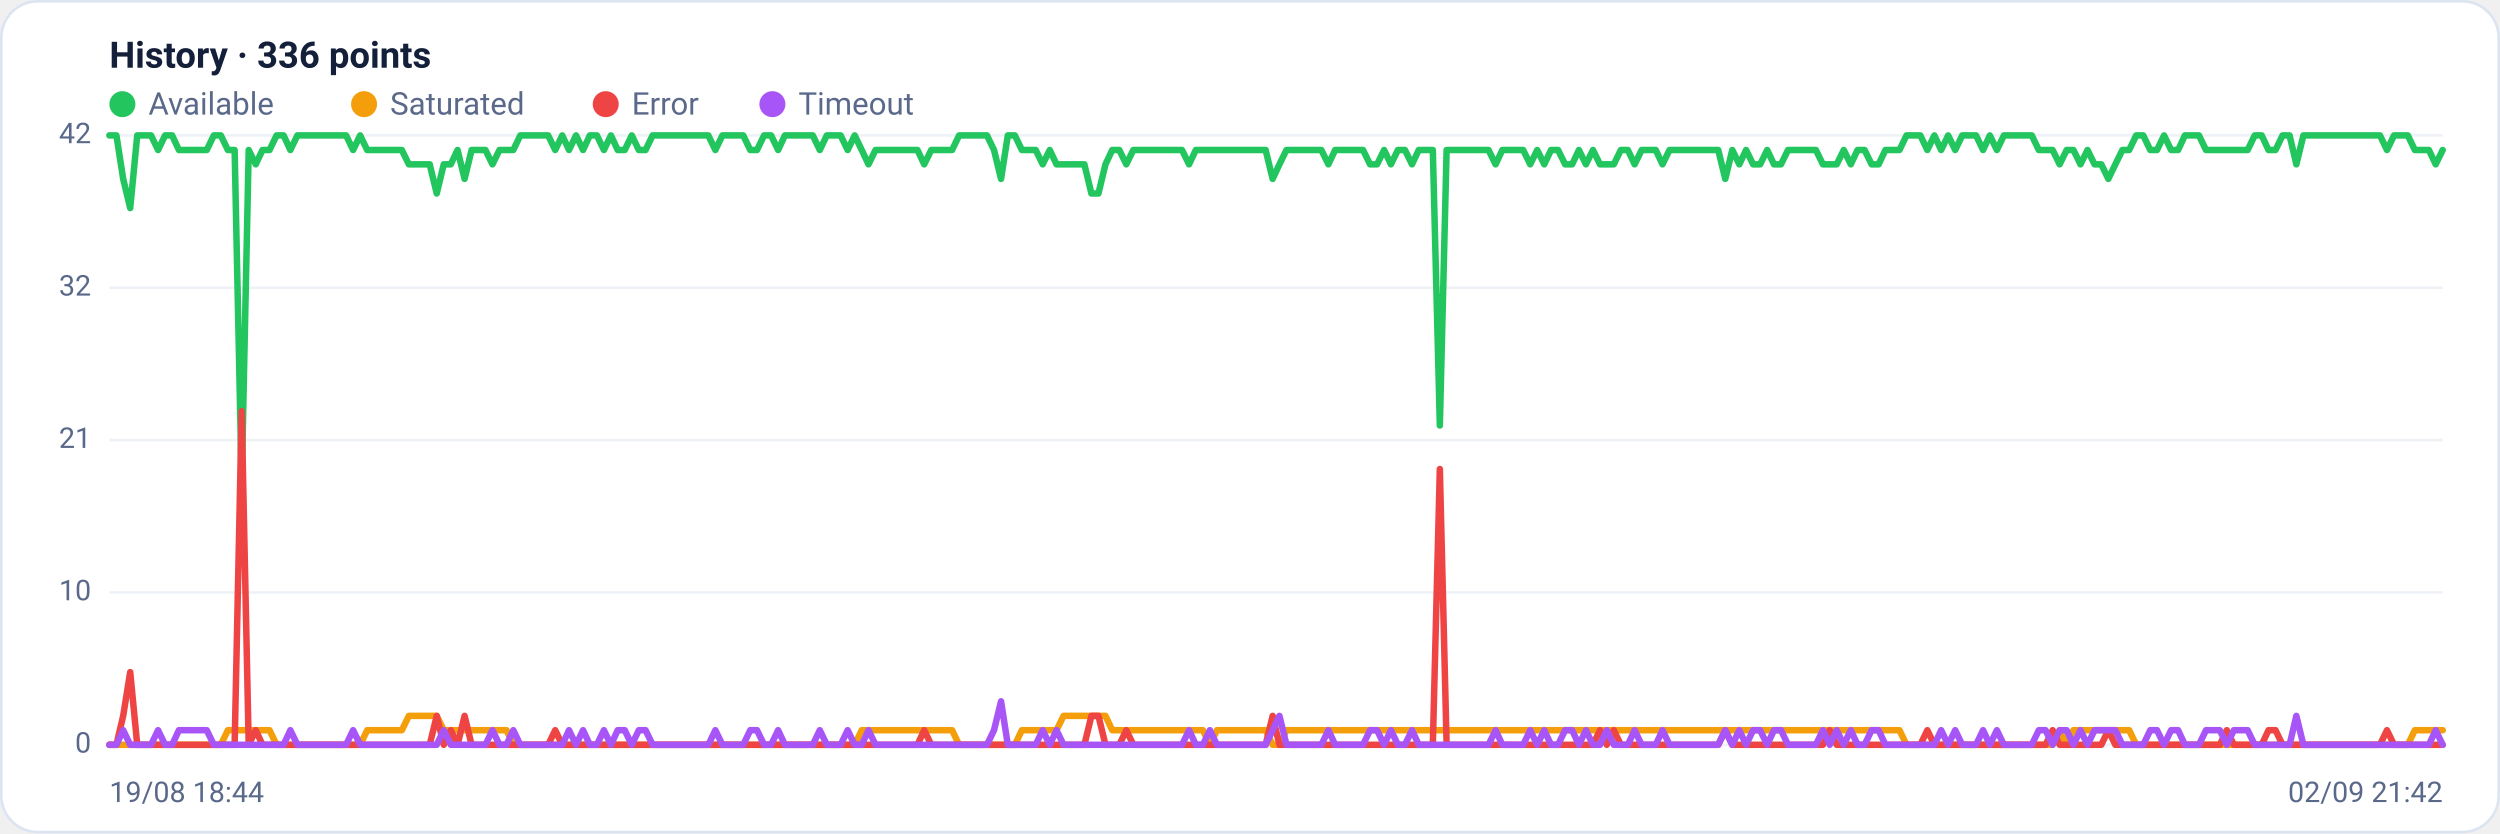
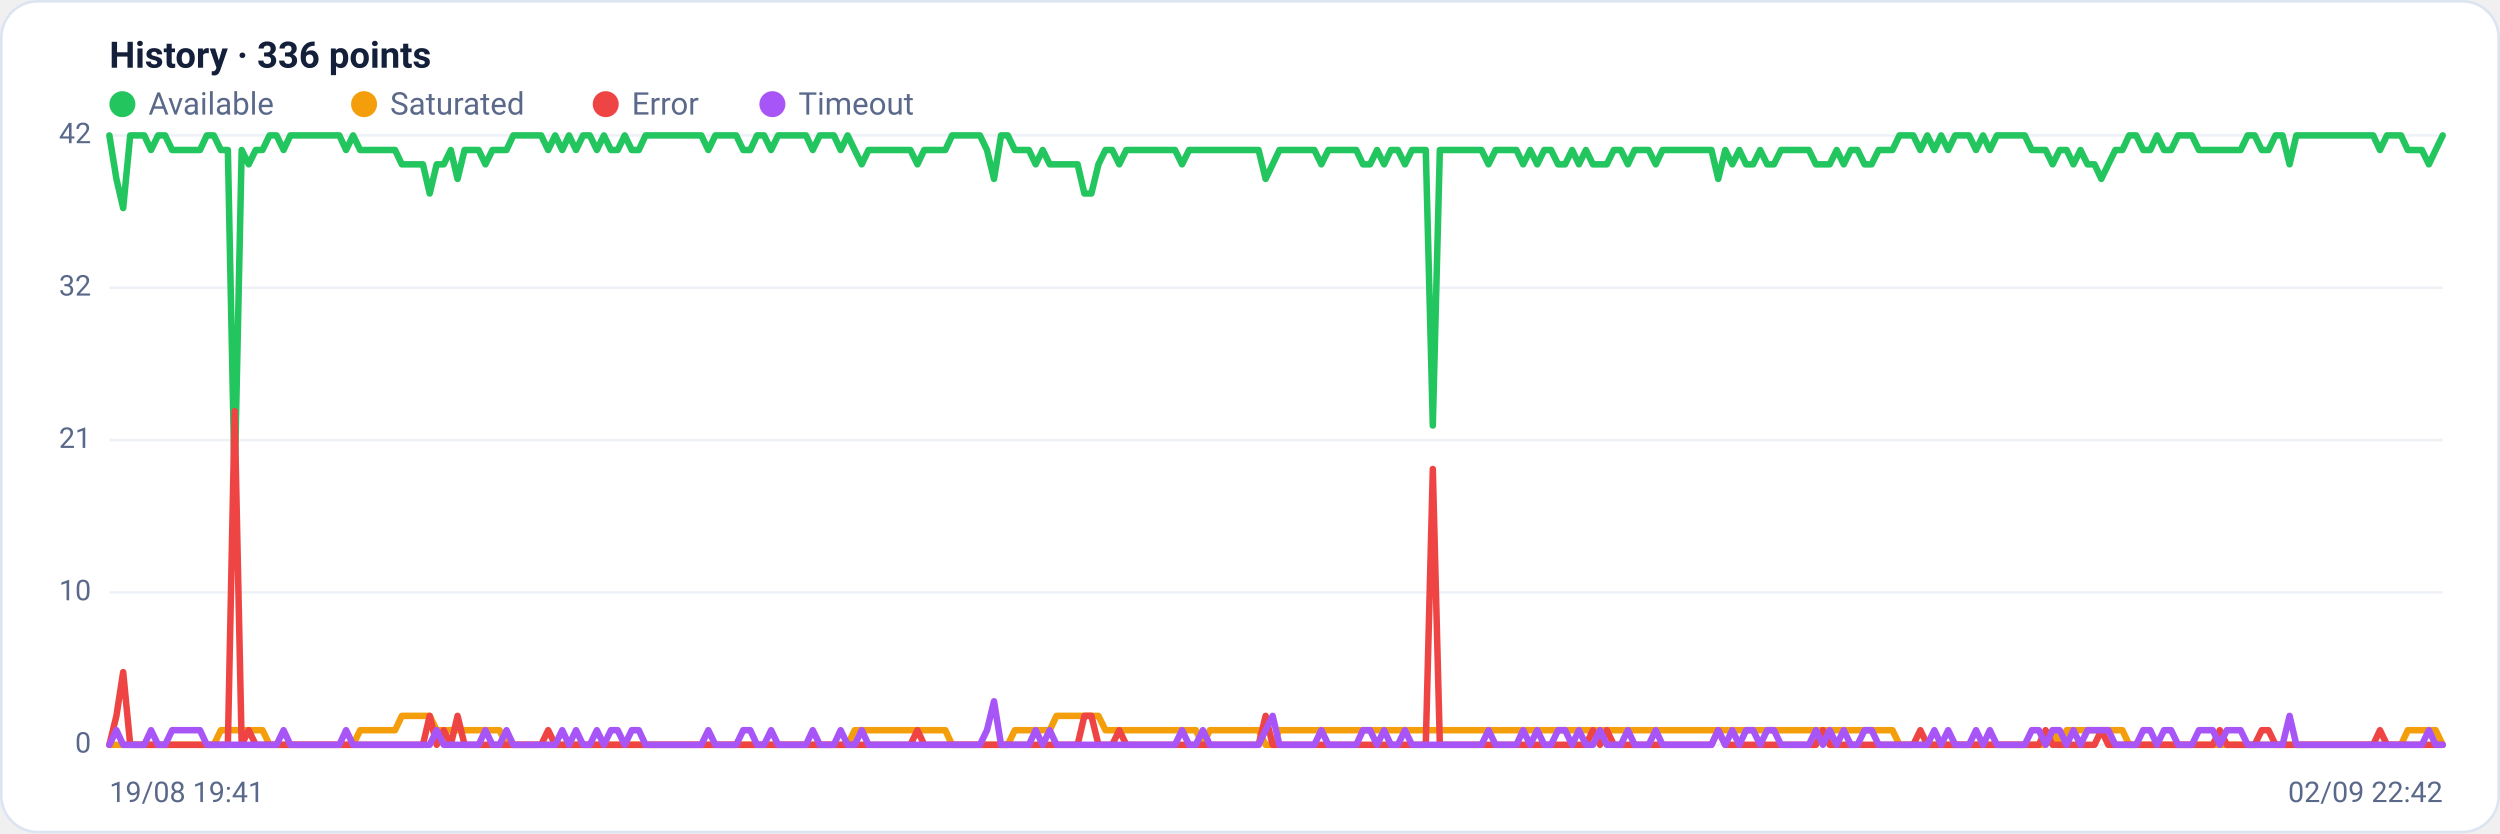
<svg xmlns="http://www.w3.org/2000/svg" viewBox="0 0 960 320" width="960" height="320" font-family="Segoe UI, system-ui, -apple-system, Roboto, Helvetica, Arial, sans-serif" role="img" aria-label="Availability history per region">
  <rect x="0.5" y="0.5" width="959" height="319" rx="14" fill="#ffffff" stroke="#dce3f1" />
  <text x="42" y="26" font-size="14" font-weight="600" fill="#14203a">History · 336 points</text>
  <circle cx="47" cy="40" r="5" fill="#22c55e" />
  <text x="57" y="44" font-size="12" fill="#5a688a">Available</text>
  <circle cx="139.8" cy="40" r="5" fill="#f59e0b" />
  <text x="149.8" y="44" font-size="12" fill="#5a688a">Saturated</text>
  <circle cx="232.6" cy="40" r="5" fill="#ef4444" />
  <text x="242.6" y="44" font-size="12" fill="#5a688a">Error</text>
  <circle cx="296.6" cy="40" r="5" fill="#a855f7" />
  <text x="306.6" y="44" font-size="12" fill="#5a688a">Timeout</text>
  <line x1="42" y1="286.0" x2="938" y2="286.0" stroke="#eef2f7" stroke-width="1" />
  <text x="35" y="289.0" text-anchor="end" font-size="11" fill="#5a688a">0</text>
  <line x1="42" y1="227.5" x2="938" y2="227.5" stroke="#eef2f7" stroke-width="1" />
  <text x="35" y="230.5" text-anchor="end" font-size="11" fill="#5a688a">10</text>
  <line x1="42" y1="169.0" x2="938" y2="169.0" stroke="#eef2f7" stroke-width="1" />
  <text x="35" y="172.0" text-anchor="end" font-size="11" fill="#5a688a">21</text>
  <line x1="42" y1="110.5" x2="938" y2="110.5" stroke="#eef2f7" stroke-width="1" />
  <text x="35" y="113.5" text-anchor="end" font-size="11" fill="#5a688a">32</text>
  <line x1="42" y1="52.0" x2="938" y2="52.0" stroke="#eef2f7" stroke-width="1" />
  <text x="35" y="55.0" text-anchor="end" font-size="11" fill="#5a688a">42</text>
-   <polyline fill="none" stroke="#22c55e" stroke-width="2.5" stroke-linejoin="round" stroke-linecap="round" points="42.0,52.0 44.7,52.0 47.3,68.7 50.0,79.9 52.7,52.0 55.4,52.0 58.0,52.0 60.7,57.6 63.4,52.0 66.1,52.0 68.7,57.6 71.4,57.6 74.1,57.6 76.8,57.6 79.4,57.6 82.1,52.0 84.8,52.0 87.5,57.6 90.1,57.6 92.8,185.7 95.5,57.6 98.2,63.1 100.8,57.6 103.5,57.6 106.2,52.0 108.9,52.0 111.5,57.6 114.2,52.0 116.9,52.0 119.6,52.0 122.2,52.0 124.9,52.0 127.6,52.0 130.3,52.0 132.9,52.0 135.6,57.6 138.3,52.0 141.0,57.6 143.6,57.6 146.3,57.6 149.0,57.6 151.7,57.6 154.3,57.6 157.0,63.1 159.7,63.1 162.4,63.1 165.0,63.1 167.7,74.3 170.4,63.1 173.1,63.1 175.7,57.6 178.4,68.7 181.1,57.6 183.8,57.6 186.4,57.6 189.1,63.1 191.8,57.6 194.5,57.6 197.1,57.6 199.8,52.0 202.5,52.0 205.2,52.0 207.8,52.0 210.5,52.0 213.2,57.6 215.9,52.0 218.5,57.6 221.2,52.0 223.9,57.6 226.5,52.0 229.2,52.0 231.9,57.6 234.6,52.0 237.2,57.6 239.9,57.6 242.6,52.0 245.3,57.6 247.9,57.6 250.6,52.0 253.3,52.0 256.0,52.0 258.6,52.0 261.3,52.0 264.0,52.0 266.7,52.0 269.3,52.0 272.0,52.0 274.7,57.6 277.4,52.0 280.0,52.0 282.7,52.0 285.4,52.0 288.1,57.6 290.7,57.6 293.4,52.0 296.1,52.0 298.8,57.6 301.4,52.0 304.1,52.0 306.8,52.0 309.5,52.0 312.1,52.0 314.8,57.6 317.5,52.0 320.2,52.0 322.8,52.0 325.5,57.6 328.2,52.0 330.9,57.6 333.5,63.1 336.2,57.6 338.9,57.6 341.6,57.6 344.2,57.6 346.9,57.6 349.6,57.6 352.3,57.6 354.9,63.1 357.6,57.6 360.3,57.6 363.0,57.6 365.6,57.6 368.3,52.0 371.0,52.0 373.7,52.0 376.3,52.0 379.0,52.0 381.7,57.6 384.4,68.7 387.0,52.0 389.7,52.0 392.4,57.6 395.1,57.6 397.7,57.6 400.4,63.1 403.1,57.6 405.7,63.1 408.4,63.1 411.1,63.1 413.8,63.1 416.4,63.1 419.1,74.3 421.8,74.3 424.5,63.1 427.1,57.6 429.8,57.6 432.5,63.1 435.2,57.6 437.8,57.6 440.5,57.6 443.2,57.6 445.9,57.6 448.5,57.6 451.2,57.6 453.9,57.6 456.6,63.1 459.2,57.6 461.9,57.6 464.6,57.6 467.3,57.6 469.9,57.6 472.6,57.6 475.3,57.6 478.0,57.6 480.6,57.6 483.3,57.6 486.0,57.6 488.7,68.7 491.3,63.1 494.0,57.6 496.7,57.6 499.4,57.6 502.0,57.6 504.7,57.6 507.4,57.6 510.1,63.1 512.7,57.6 515.4,57.6 518.1,57.6 520.8,57.6 523.4,57.6 526.1,63.1 528.8,63.1 531.5,57.6 534.1,63.1 536.8,57.6 539.5,57.6 542.2,63.1 544.8,57.6 547.5,57.6 550.2,57.6 552.9,163.4 555.5,57.6 558.2,57.6 560.9,57.6 563.6,57.6 566.2,57.6 568.9,57.6 571.6,57.6 574.3,63.1 576.9,57.6 579.6,57.6 582.3,57.6 584.9,57.6 587.6,63.1 590.3,57.6 593.0,63.1 595.6,57.6 598.3,57.6 601.0,63.1 603.7,63.1 606.3,57.6 609.0,63.1 611.7,57.6 614.4,63.1 617.0,63.1 619.7,63.1 622.4,57.6 625.1,57.6 627.7,63.1 630.4,57.6 633.1,57.6 635.8,57.6 638.4,63.1 641.1,57.6 643.8,57.6 646.5,57.6 649.1,57.6 651.8,57.6 654.5,57.6 657.2,57.6 659.8,57.6 662.5,68.7 665.2,57.6 667.9,63.1 670.5,57.6 673.2,63.1 675.9,63.1 678.6,57.6 681.2,63.1 683.9,63.1 686.6,57.6 689.3,57.6 691.9,57.6 694.6,57.6 697.3,57.6 700.0,63.1 702.6,63.1 705.3,63.1 708.0,57.6 710.7,63.1 713.3,57.6 716.0,57.6 718.7,63.1 721.4,63.1 724.0,57.6 726.7,57.6 729.4,57.6 732.1,52.0 734.7,52.0 737.4,52.0 740.1,57.6 742.8,52.0 745.4,57.6 748.1,52.0 750.8,57.6 753.5,52.0 756.1,52.0 758.8,52.0 761.5,57.6 764.1,52.0 766.8,57.6 769.5,52.0 772.2,52.0 774.8,52.0 777.5,52.0 780.2,52.0 782.9,57.6 785.5,57.6 788.2,57.6 790.9,63.1 793.6,57.6 796.2,57.6 798.9,63.1 801.6,57.6 804.3,63.1 806.9,63.1 809.6,68.7 812.3,63.1 815.0,57.6 817.6,57.6 820.3,52.0 823.0,52.0 825.7,57.6 828.3,57.6 831.0,52.0 833.7,57.6 836.4,57.6 839.0,52.0 841.7,52.0 844.4,52.0 847.1,57.6 849.7,57.6 852.4,57.6 855.1,57.6 857.8,57.6 860.4,57.6 863.1,57.6 865.8,52.0 868.5,52.0 871.1,57.6 873.8,57.6 876.5,52.0 879.2,52.0 881.8,63.1 884.5,52.0 887.2,52.0 889.9,52.0 892.5,52.0 895.2,52.0 897.9,52.0 900.6,52.0 903.2,52.0 905.9,52.0 908.6,52.0 911.3,52.0 913.9,52.0 916.6,57.6 919.3,52.0 922.0,52.0 924.6,52.0 927.3,57.6 930.0,57.6 932.7,57.6 935.3,63.1 938.0,57.6" />
-   <polyline fill="none" stroke="#f59e0b" stroke-width="2.5" stroke-linejoin="round" stroke-linecap="round" points="42.0,286.0 44.7,286.0 47.3,286.0 50.0,286.0 52.7,286.0 55.4,286.0 58.0,286.0 60.7,286.0 63.4,286.0 66.1,286.0 68.7,286.0 71.4,286.0 74.1,286.0 76.8,286.0 79.4,286.0 82.1,286.0 84.8,286.0 87.5,280.4 90.1,280.4 92.8,280.4 95.5,280.4 98.2,280.4 100.8,280.4 103.5,280.4 106.2,286.0 108.9,286.0 111.5,286.0 114.2,286.0 116.9,286.0 119.6,286.0 122.2,286.0 124.9,286.0 127.6,286.0 130.3,286.0 132.9,286.0 135.6,286.0 138.3,286.0 141.0,280.4 143.6,280.4 146.3,280.4 149.0,280.4 151.7,280.4 154.3,280.4 157.0,274.9 159.7,274.9 162.4,274.9 165.0,274.9 167.7,274.9 170.4,280.4 173.1,280.4 175.7,280.4 178.4,280.4 181.1,280.4 183.8,280.4 186.4,280.4 189.1,280.4 191.8,280.4 194.5,280.4 197.1,286.0 199.8,286.0 202.5,286.0 205.2,286.0 207.8,286.0 210.5,286.0 213.2,286.0 215.9,286.0 218.5,286.0 221.2,286.0 223.9,286.0 226.5,286.0 229.2,286.0 231.9,286.0 234.6,286.0 237.2,286.0 239.9,286.0 242.6,286.0 245.3,286.0 247.9,286.0 250.6,286.0 253.3,286.0 256.0,286.0 258.6,286.0 261.3,286.0 264.0,286.0 266.7,286.0 269.3,286.0 272.0,286.0 274.7,286.0 277.4,286.0 280.0,286.0 282.7,286.0 285.4,286.0 288.1,286.0 290.7,286.0 293.4,286.0 296.1,286.0 298.8,286.0 301.4,286.0 304.1,286.0 306.8,286.0 309.5,286.0 312.1,286.0 314.8,286.0 317.5,286.0 320.2,286.0 322.8,286.0 325.5,286.0 328.2,286.0 330.9,280.4 333.5,280.4 336.2,280.4 338.9,280.4 341.6,280.4 344.2,280.4 346.9,280.4 349.6,280.4 352.3,280.4 354.9,280.4 357.6,280.4 360.3,280.4 363.0,280.4 365.6,280.4 368.3,286.0 371.0,286.0 373.7,286.0 376.3,286.0 379.0,286.0 381.7,286.0 384.4,286.0 387.0,286.0 389.7,286.0 392.4,280.4 395.1,280.4 397.7,280.4 400.4,280.4 403.1,280.4 405.7,280.4 408.4,274.9 411.1,274.9 413.8,274.9 416.4,274.9 419.1,274.9 421.8,274.9 424.5,274.9 427.1,280.4 429.8,280.4 432.5,280.4 435.2,280.4 437.8,280.4 440.5,280.4 443.2,280.4 445.9,280.4 448.5,280.4 451.2,280.4 453.9,280.4 456.6,280.4 459.2,280.4 461.9,280.4 464.6,286.0 467.3,280.4 469.9,280.4 472.6,280.4 475.3,280.4 478.0,280.4 480.6,280.4 483.3,280.4 486.0,280.4 488.7,286.0 491.3,286.0 494.0,280.4 496.7,280.4 499.4,280.4 502.0,280.4 504.7,280.4 507.4,280.4 510.1,280.4 512.7,280.4 515.4,280.4 518.1,280.4 520.8,280.4 523.4,280.4 526.1,280.4 528.8,280.4 531.5,280.4 534.1,280.4 536.8,280.4 539.5,280.4 542.2,280.4 544.8,280.4 547.5,280.4 550.2,280.4 552.9,280.4 555.5,280.4 558.2,280.4 560.9,280.4 563.6,280.4 566.2,280.4 568.9,280.4 571.6,280.4 574.3,280.4 576.9,280.4 579.6,280.4 582.3,280.4 584.9,280.4 587.6,280.4 590.3,280.4 593.0,280.4 595.6,280.4 598.3,280.4 601.0,280.4 603.7,280.4 606.3,280.4 609.0,280.4 611.7,280.4 614.4,280.4 617.0,280.4 619.7,280.4 622.4,280.4 625.1,280.4 627.7,280.4 630.4,280.4 633.1,280.4 635.8,280.4 638.4,280.4 641.1,280.4 643.8,280.4 646.5,280.4 649.1,280.4 651.8,280.4 654.5,280.4 657.2,280.4 659.8,280.4 662.5,280.4 665.2,280.4 667.9,280.4 670.5,280.4 673.2,280.4 675.9,280.4 678.6,280.4 681.2,280.4 683.9,280.4 686.6,280.4 689.3,280.4 691.9,280.4 694.6,280.4 697.3,280.4 700.0,280.4 702.6,280.4 705.3,280.4 708.0,280.4 710.7,280.4 713.3,280.4 716.0,280.4 718.7,280.4 721.4,280.4 724.0,280.4 726.7,280.4 729.4,280.4 732.1,286.0 734.7,286.0 737.4,286.0 740.1,286.0 742.8,286.0 745.4,286.0 748.1,286.0 750.8,286.0 753.5,286.0 756.1,286.0 758.8,286.0 761.5,286.0 764.1,286.0 766.8,286.0 769.5,286.0 772.2,286.0 774.8,286.0 777.5,286.0 780.2,286.0 782.9,286.0 785.5,286.0 788.2,286.0 790.9,280.4 793.6,286.0 796.2,280.4 798.9,280.4 801.6,280.4 804.3,280.4 806.9,280.4 809.6,280.4 812.3,280.4 815.0,280.4 817.6,280.4 820.3,286.0 823.0,286.0 825.7,286.0 828.3,286.0 831.0,286.0 833.7,286.0 836.4,286.0 839.0,286.0 841.7,286.0 844.4,286.0 847.1,286.0 849.7,286.0 852.4,286.0 855.1,286.0 857.8,286.0 860.4,286.0 863.1,286.0 865.8,286.0 868.5,286.0 871.1,286.0 873.8,286.0 876.5,286.0 879.2,286.0 881.8,286.0 884.5,286.0 887.2,286.0 889.9,286.0 892.5,286.0 895.2,286.0 897.9,286.0 900.6,286.0 903.2,286.0 905.9,286.0 908.6,286.0 911.3,286.0 913.9,286.0 916.6,286.0 919.3,286.0 922.0,286.0 924.6,286.0 927.3,280.4 930.0,280.4 932.7,280.4 935.3,280.4 938.0,280.4" />
-   <polyline fill="none" stroke="#ef4444" stroke-width="2.5" stroke-linejoin="round" stroke-linecap="round" points="42.0,286.0 44.7,286.0 47.3,274.9 50.0,258.1 52.7,286.0 55.4,286.0 58.0,286.0 60.7,286.0 63.4,286.0 66.1,286.0 68.7,286.0 71.4,286.0 74.1,286.0 76.8,286.0 79.4,286.0 82.1,286.0 84.8,286.0 87.5,286.0 90.1,286.0 92.8,157.9 95.5,286.0 98.2,280.4 100.8,286.0 103.5,286.0 106.2,286.0 108.9,286.0 111.5,286.0 114.2,286.0 116.9,286.0 119.6,286.0 122.2,286.0 124.9,286.0 127.6,286.0 130.3,286.0 132.9,286.0 135.6,286.0 138.3,286.0 141.0,286.0 143.6,286.0 146.3,286.0 149.0,286.0 151.7,286.0 154.3,286.0 157.0,286.0 159.7,286.0 162.4,286.0 165.0,286.0 167.7,274.9 170.4,286.0 173.1,280.4 175.7,286.0 178.4,274.9 181.1,286.0 183.8,286.0 186.4,286.0 189.1,286.0 191.8,286.0 194.5,286.0 197.1,286.0 199.8,286.0 202.5,286.0 205.2,286.0 207.8,286.0 210.5,286.0 213.2,280.4 215.9,286.0 218.5,286.0 221.2,286.0 223.9,286.0 226.5,286.0 229.2,286.0 231.9,286.0 234.6,286.0 237.2,286.0 239.9,286.0 242.6,286.0 245.3,286.0 247.9,286.0 250.6,286.0 253.3,286.0 256.0,286.0 258.6,286.0 261.3,286.0 264.0,286.0 266.7,286.0 269.3,286.0 272.0,286.0 274.7,286.0 277.4,286.0 280.0,286.0 282.7,286.0 285.4,286.0 288.1,286.0 290.7,286.0 293.4,286.0 296.1,286.0 298.8,286.0 301.4,286.0 304.1,286.0 306.8,286.0 309.5,286.0 312.1,286.0 314.8,286.0 317.5,286.0 320.2,286.0 322.8,286.0 325.5,286.0 328.2,286.0 330.9,286.0 333.5,286.0 336.2,286.0 338.9,286.0 341.6,286.0 344.2,286.0 346.9,286.0 349.6,286.0 352.3,286.0 354.9,280.4 357.6,286.0 360.3,286.0 363.0,286.0 365.6,286.0 368.3,286.0 371.0,286.0 373.7,286.0 376.3,286.0 379.0,286.0 381.7,286.0 384.4,286.0 387.0,286.0 389.7,286.0 392.4,286.0 395.1,286.0 397.7,286.0 400.4,286.0 403.1,286.0 405.7,286.0 408.4,286.0 411.1,286.0 413.8,286.0 416.4,286.0 419.1,274.9 421.8,274.9 424.5,286.0 427.1,286.0 429.8,286.0 432.5,280.4 435.2,286.0 437.8,286.0 440.5,286.0 443.2,286.0 445.9,286.0 448.5,286.0 451.2,286.0 453.9,286.0 456.6,286.0 459.2,286.0 461.9,286.0 464.6,286.0 467.3,286.0 469.9,286.0 472.6,286.0 475.3,286.0 478.0,286.0 480.6,286.0 483.3,286.0 486.0,286.0 488.7,274.9 491.3,286.0 494.0,286.0 496.7,286.0 499.4,286.0 502.0,286.0 504.7,286.0 507.4,286.0 510.1,286.0 512.7,286.0 515.4,286.0 518.1,286.0 520.8,286.0 523.4,286.0 526.1,286.0 528.8,286.0 531.5,286.0 534.1,286.0 536.8,286.0 539.5,286.0 542.2,286.0 544.8,286.0 547.5,286.0 550.2,286.0 552.9,180.1 555.5,286.0 558.2,286.0 560.9,286.0 563.6,286.0 566.2,286.0 568.9,286.0 571.6,286.0 574.3,286.0 576.9,286.0 579.6,286.0 582.3,286.0 584.9,286.0 587.6,286.0 590.3,286.0 593.0,286.0 595.6,286.0 598.3,286.0 601.0,286.0 603.7,286.0 606.3,286.0 609.0,286.0 611.7,286.0 614.4,280.4 617.0,286.0 619.7,280.4 622.4,286.0 625.1,286.0 627.7,286.0 630.4,286.0 633.1,286.0 635.8,286.0 638.4,286.0 641.1,286.0 643.8,286.0 646.5,286.0 649.1,286.0 651.8,286.0 654.5,286.0 657.2,286.0 659.8,286.0 662.5,280.4 665.2,286.0 667.9,286.0 670.5,286.0 673.2,286.0 675.9,286.0 678.6,286.0 681.2,286.0 683.9,286.0 686.6,286.0 689.3,286.0 691.9,286.0 694.6,286.0 697.3,286.0 700.0,286.0 702.6,280.4 705.3,286.0 708.0,286.0 710.7,286.0 713.3,286.0 716.0,286.0 718.7,286.0 721.4,286.0 724.0,286.0 726.7,286.0 729.4,286.0 732.1,286.0 734.7,286.0 737.4,286.0 740.1,280.4 742.8,286.0 745.4,286.0 748.1,286.0 750.8,286.0 753.5,286.0 756.1,286.0 758.8,286.0 761.5,286.0 764.1,286.0 766.8,286.0 769.5,286.0 772.2,286.0 774.8,286.0 777.5,286.0 780.2,286.0 782.9,286.0 785.5,286.0 788.2,280.4 790.9,286.0 793.6,286.0 796.2,286.0 798.9,286.0 801.6,286.0 804.3,286.0 806.9,286.0 809.6,280.4 812.3,286.0 815.0,286.0 817.6,286.0 820.3,286.0 823.0,286.0 825.7,286.0 828.3,286.0 831.0,286.0 833.7,286.0 836.4,286.0 839.0,286.0 841.7,286.0 844.4,286.0 847.1,286.0 849.7,286.0 852.4,286.0 855.1,280.4 857.8,286.0 860.4,286.0 863.1,286.0 865.8,286.0 868.5,286.0 871.1,280.4 873.8,280.4 876.5,286.0 879.2,286.0 881.8,286.0 884.5,286.0 887.2,286.0 889.9,286.0 892.5,286.0 895.2,286.0 897.9,286.0 900.6,286.0 903.2,286.0 905.9,286.0 908.6,286.0 911.3,286.0 913.9,286.0 916.6,280.4 919.3,286.0 922.0,286.0 924.6,286.0 927.3,286.0 930.0,286.0 932.7,286.0 935.3,286.0 938.0,286.0" />
-   <polyline fill="none" stroke="#a855f7" stroke-width="2.5" stroke-linejoin="round" stroke-linecap="round" points="42.0,286.0 44.7,286.0 47.3,280.4 50.0,286.0 52.7,286.0 55.4,286.0 58.0,286.0 60.7,280.4 63.4,286.0 66.1,286.0 68.7,280.4 71.4,280.4 74.1,280.4 76.8,280.4 79.4,280.4 82.1,286.0 84.8,286.0 87.5,286.0 90.1,286.0 92.8,286.0 95.5,286.0 98.2,286.0 100.8,286.0 103.5,286.0 106.2,286.0 108.9,286.0 111.5,280.4 114.2,286.0 116.9,286.0 119.6,286.0 122.2,286.0 124.9,286.0 127.6,286.0 130.3,286.0 132.9,286.0 135.6,280.4 138.3,286.0 141.0,286.0 143.6,286.0 146.3,286.0 149.0,286.0 151.7,286.0 154.3,286.0 157.0,286.0 159.7,286.0 162.4,286.0 165.0,286.0 167.7,286.0 170.4,280.4 173.1,286.0 175.7,286.0 178.4,286.0 181.1,286.0 183.8,286.0 186.4,286.0 189.1,280.4 191.8,286.0 194.5,286.0 197.1,280.4 199.8,286.0 202.5,286.0 205.2,286.0 207.8,286.0 210.5,286.0 213.2,286.0 215.9,286.0 218.5,280.4 221.2,286.0 223.9,280.4 226.5,286.0 229.2,286.0 231.9,280.4 234.6,286.0 237.2,280.4 239.9,280.4 242.6,286.0 245.3,280.4 247.9,280.4 250.6,286.0 253.3,286.0 256.0,286.0 258.6,286.0 261.3,286.0 264.0,286.0 266.7,286.0 269.3,286.0 272.0,286.0 274.7,280.4 277.4,286.0 280.0,286.0 282.7,286.0 285.4,286.0 288.1,280.4 290.7,280.4 293.4,286.0 296.1,286.0 298.8,280.4 301.4,286.0 304.1,286.0 306.8,286.0 309.5,286.0 312.1,286.0 314.8,280.4 317.5,286.0 320.2,286.0 322.8,286.0 325.5,280.4 328.2,286.0 330.9,286.0 333.5,280.4 336.2,286.0 338.9,286.0 341.6,286.0 344.2,286.0 346.9,286.0 349.6,286.0 352.3,286.0 354.9,286.0 357.6,286.0 360.3,286.0 363.0,286.0 365.6,286.0 368.3,286.0 371.0,286.0 373.7,286.0 376.3,286.0 379.0,286.0 381.7,280.4 384.4,269.3 387.0,286.0 389.7,286.0 392.4,286.0 395.1,286.0 397.7,286.0 400.4,280.4 403.1,286.0 405.7,280.4 408.4,286.0 411.1,286.0 413.8,286.0 416.4,286.0 419.1,286.0 421.8,286.0 424.5,286.0 427.1,286.0 429.8,286.0 432.5,286.0 435.2,286.0 437.8,286.0 440.5,286.0 443.2,286.0 445.9,286.0 448.5,286.0 451.2,286.0 453.9,286.0 456.6,280.4 459.2,286.0 461.9,286.0 464.6,280.4 467.3,286.0 469.9,286.0 472.6,286.0 475.3,286.0 478.0,286.0 480.6,286.0 483.3,286.0 486.0,286.0 488.7,280.4 491.3,274.9 494.0,286.0 496.7,286.0 499.4,286.0 502.0,286.0 504.7,286.0 507.4,286.0 510.1,280.4 512.7,286.0 515.4,286.0 518.1,286.0 520.8,286.0 523.4,286.0 526.1,280.4 528.8,280.4 531.5,286.0 534.1,280.4 536.8,286.0 539.5,286.0 542.2,280.4 544.8,286.0 547.5,286.0 550.2,286.0 552.9,286.0 555.5,286.0 558.2,286.0 560.9,286.0 563.6,286.0 566.2,286.0 568.9,286.0 571.6,286.0 574.3,280.4 576.9,286.0 579.6,286.0 582.3,286.0 584.9,286.0 587.6,280.4 590.3,286.0 593.0,280.4 595.6,286.0 598.3,286.0 601.0,280.4 603.7,280.4 606.3,286.0 609.0,280.4 611.7,286.0 614.4,286.0 617.0,280.4 619.7,286.0 622.4,286.0 625.1,286.0 627.7,280.4 630.4,286.0 633.1,286.0 635.8,286.0 638.4,280.4 641.1,286.0 643.8,286.0 646.5,286.0 649.1,286.0 651.8,286.0 654.5,286.0 657.2,286.0 659.8,286.0 662.5,280.4 665.2,286.0 667.9,280.4 670.5,286.0 673.2,280.4 675.9,280.4 678.6,286.0 681.2,280.4 683.9,280.4 686.6,286.0 689.3,286.0 691.9,286.0 694.6,286.0 697.3,286.0 700.0,280.4 702.6,286.0 705.3,280.4 708.0,286.0 710.7,280.4 713.3,286.0 716.0,286.0 718.7,280.4 721.4,280.4 724.0,286.0 726.7,286.0 729.4,286.0 732.1,286.0 734.7,286.0 737.4,286.0 740.1,286.0 742.8,286.0 745.4,280.4 748.1,286.0 750.8,280.4 753.5,286.0 756.1,286.0 758.8,286.0 761.5,280.4 764.1,286.0 766.8,280.4 769.5,286.0 772.2,286.0 774.8,286.0 777.5,286.0 780.2,286.0 782.9,280.4 785.5,280.4 788.2,286.0 790.9,280.4 793.6,280.4 796.2,286.0 798.9,280.4 801.6,286.0 804.3,280.4 806.9,280.4 809.6,280.4 812.3,280.4 815.0,286.0 817.6,286.0 820.3,286.0 823.0,286.0 825.7,280.4 828.3,280.4 831.0,286.0 833.7,280.4 836.4,280.4 839.0,286.0 841.7,286.0 844.4,286.0 847.1,280.4 849.7,280.4 852.4,280.4 855.1,286.0 857.8,280.4 860.4,280.4 863.1,280.4 865.8,286.0 868.5,286.0 871.1,286.0 873.8,286.0 876.5,286.0 879.2,286.0 881.8,274.9 884.5,286.0 887.2,286.0 889.9,286.0 892.5,286.0 895.2,286.0 897.9,286.0 900.6,286.0 903.2,286.0 905.9,286.0 908.6,286.0 911.3,286.0 913.9,286.0 916.6,286.0 919.3,286.0 922.0,286.0 924.6,286.0 927.3,286.0 930.0,286.0 932.7,286.0 935.3,280.4 938.0,286.0" />
-   <text x="42" y="308" font-size="11" fill="#5a688a">19/08 18:44</text>
-   <text x="938" y="308" text-anchor="end" font-size="11" fill="#5a688a">02/09 21:42</text>
+   <polyline fill="none" stroke="#22c55e" stroke-width="2.5" stroke-linejoin="round" stroke-linecap="round" points="42.0,52.0 44.7,68.7 47.3,79.9 50.0,52.0 52.7,52.0 55.4,52.0 58.0,57.6 60.7,52.0 63.4,52.0 66.1,57.6 68.7,57.6 71.4,57.6 74.1,57.6 76.8,57.6 79.4,52.0 82.1,52.0 84.8,57.6 87.5,57.6 90.1,185.7 92.8,57.6 95.5,63.1 98.2,57.6 100.8,57.6 103.5,52.0 106.2,52.0 108.9,57.6 111.5,52.0 114.2,52.0 116.9,52.0 119.6,52.0 122.2,52.0 124.9,52.0 127.6,52.0 130.3,52.0 132.9,57.6 135.6,52.0 138.3,57.6 141.0,57.6 143.6,57.6 146.3,57.6 149.0,57.6 151.7,57.6 154.3,63.1 157.0,63.1 159.7,63.1 162.4,63.1 165.0,74.3 167.7,63.1 170.4,63.1 173.1,57.6 175.7,68.7 178.4,57.6 181.1,57.6 183.8,57.6 186.4,63.1 189.1,57.6 191.8,57.6 194.5,57.6 197.1,52.0 199.8,52.0 202.5,52.0 205.2,52.0 207.8,52.0 210.5,57.6 213.2,52.0 215.9,57.6 218.5,52.0 221.2,57.6 223.9,52.0 226.5,52.0 229.2,57.6 231.9,52.0 234.6,57.6 237.2,57.6 239.9,52.0 242.6,57.6 245.3,57.6 247.9,52.0 250.6,52.0 253.3,52.0 256.0,52.0 258.6,52.0 261.3,52.0 264.0,52.0 266.7,52.0 269.3,52.0 272.0,57.6 274.7,52.0 277.4,52.0 280.0,52.0 282.7,52.0 285.4,57.6 288.1,57.6 290.7,52.0 293.4,52.0 296.1,57.6 298.8,52.0 301.4,52.0 304.1,52.0 306.8,52.0 309.5,52.0 312.1,57.6 314.8,52.0 317.5,52.0 320.2,52.0 322.8,57.6 325.5,52.0 328.2,57.6 330.9,63.1 333.5,57.6 336.2,57.6 338.9,57.6 341.6,57.6 344.2,57.6 346.9,57.6 349.6,57.6 352.3,63.1 354.9,57.6 357.6,57.6 360.3,57.6 363.0,57.6 365.6,52.0 368.3,52.0 371.0,52.0 373.7,52.0 376.3,52.0 379.0,57.6 381.7,68.7 384.4,52.0 387.0,52.0 389.7,57.6 392.4,57.6 395.1,57.6 397.7,63.1 400.4,57.6 403.1,63.1 405.7,63.1 408.4,63.1 411.1,63.1 413.8,63.1 416.4,74.3 419.1,74.3 421.8,63.1 424.5,57.6 427.1,57.6 429.8,63.1 432.5,57.6 435.2,57.6 437.8,57.6 440.5,57.6 443.2,57.6 445.9,57.6 448.5,57.6 451.2,57.6 453.9,63.1 456.6,57.6 459.2,57.6 461.9,57.6 464.6,57.6 467.3,57.6 469.9,57.6 472.6,57.6 475.3,57.6 478.0,57.6 480.6,57.6 483.3,57.6 486.0,68.7 488.7,63.1 491.3,57.6 494.0,57.6 496.7,57.6 499.4,57.6 502.0,57.6 504.7,57.6 507.4,63.1 510.1,57.6 512.7,57.6 515.4,57.6 518.1,57.6 520.8,57.6 523.4,63.1 526.1,63.1 528.8,57.6 531.5,63.1 534.1,57.6 536.8,57.6 539.5,63.1 542.2,57.6 544.8,57.6 547.5,57.6 550.2,163.4 552.9,57.6 555.5,57.6 558.2,57.6 560.9,57.6 563.6,57.6 566.2,57.6 568.9,57.6 571.6,63.1 574.3,57.6 576.9,57.6 579.6,57.6 582.3,57.6 584.9,63.1 587.6,57.6 590.3,63.1 593.0,57.6 595.6,57.6 598.3,63.1 601.0,63.1 603.7,57.6 606.3,63.1 609.0,57.6 611.7,63.1 614.4,63.1 617.0,63.1 619.7,57.6 622.4,57.6 625.1,63.1 627.7,57.6 630.4,57.6 633.1,57.6 635.8,63.1 638.4,57.6 641.1,57.6 643.8,57.6 646.5,57.6 649.1,57.6 651.8,57.6 654.5,57.6 657.2,57.6 659.8,68.7 662.5,57.6 665.2,63.1 667.9,57.6 670.5,63.1 673.2,63.1 675.9,57.6 678.6,63.1 681.2,63.1 683.9,57.6 686.6,57.6 689.3,57.6 691.9,57.6 694.6,57.6 697.3,63.1 700.0,63.1 702.6,63.1 705.3,57.6 708.0,63.1 710.7,57.6 713.3,57.6 716.0,63.1 718.7,63.1 721.4,57.6 724.0,57.6 726.7,57.6 729.4,52.0 732.1,52.0 734.7,52.0 737.4,57.6 740.1,52.0 742.8,57.6 745.4,52.0 748.1,57.6 750.8,52.0 753.5,52.0 756.1,52.0 758.8,57.6 761.5,52.0 764.1,57.6 766.8,52.0 769.5,52.0 772.2,52.0 774.8,52.0 777.5,52.0 780.2,57.6 782.9,57.6 785.5,57.6 788.2,63.1 790.9,57.6 793.6,57.6 796.2,63.1 798.9,57.6 801.6,63.1 804.3,63.1 806.9,68.7 809.6,63.1 812.3,57.6 815.0,57.6 817.6,52.0 820.3,52.0 823.0,57.6 825.7,57.6 828.3,52.0 831.0,57.6 833.7,57.6 836.4,52.0 839.0,52.0 841.7,52.0 844.4,57.6 847.1,57.6 849.7,57.6 852.4,57.6 855.1,57.6 857.8,57.6 860.4,57.6 863.1,52.0 865.8,52.0 868.5,57.6 871.1,57.6 873.8,52.0 876.5,52.0 879.2,63.1 881.8,52.0 884.5,52.0 887.2,52.0 889.9,52.0 892.5,52.0 895.2,52.0 897.9,52.0 900.6,52.0 903.2,52.0 905.9,52.0 908.6,52.0 911.3,52.0 913.9,57.6 916.6,52.0 919.3,52.0 922.0,52.0 924.6,57.6 927.3,57.6 930.0,57.6 932.7,63.1 935.3,57.6 938.0,52.0" />
+   <polyline fill="none" stroke="#f59e0b" stroke-width="2.5" stroke-linejoin="round" stroke-linecap="round" points="42.0,286.0 44.7,286.0 47.3,286.0 50.0,286.0 52.7,286.0 55.4,286.0 58.0,286.0 60.7,286.0 63.4,286.0 66.1,286.0 68.7,286.0 71.4,286.0 74.1,286.0 76.8,286.0 79.4,286.0 82.1,286.0 84.8,280.4 87.5,280.4 90.1,280.4 92.8,280.4 95.5,280.4 98.2,280.4 100.8,280.4 103.5,286.0 106.2,286.0 108.9,286.0 111.5,286.0 114.2,286.0 116.9,286.0 119.6,286.0 122.2,286.0 124.9,286.0 127.6,286.0 130.3,286.0 132.9,286.0 135.6,286.0 138.3,280.4 141.0,280.4 143.6,280.4 146.3,280.4 149.0,280.4 151.7,280.4 154.3,274.9 157.0,274.9 159.7,274.9 162.4,274.9 165.0,274.9 167.7,280.4 170.4,280.4 173.1,280.4 175.7,280.4 178.4,280.4 181.1,280.4 183.8,280.4 186.4,280.4 189.1,280.4 191.8,280.4 194.5,286.0 197.1,286.0 199.8,286.0 202.5,286.0 205.2,286.0 207.8,286.0 210.5,286.0 213.2,286.0 215.9,286.0 218.5,286.0 221.2,286.0 223.9,286.0 226.5,286.0 229.2,286.0 231.9,286.0 234.6,286.0 237.2,286.0 239.9,286.0 242.6,286.0 245.3,286.0 247.9,286.0 250.6,286.0 253.3,286.0 256.0,286.0 258.6,286.0 261.3,286.0 264.0,286.0 266.7,286.0 269.3,286.0 272.0,286.0 274.7,286.0 277.4,286.0 280.0,286.0 282.7,286.0 285.4,286.0 288.1,286.0 290.7,286.0 293.4,286.0 296.1,286.0 298.8,286.0 301.4,286.0 304.1,286.0 306.8,286.0 309.5,286.0 312.1,286.0 314.8,286.0 317.5,286.0 320.2,286.0 322.8,286.0 325.5,286.0 328.2,280.4 330.9,280.4 333.5,280.4 336.2,280.4 338.9,280.4 341.6,280.4 344.2,280.4 346.9,280.4 349.6,280.4 352.3,280.4 354.9,280.4 357.6,280.4 360.3,280.4 363.0,280.4 365.6,286.0 368.3,286.0 371.0,286.0 373.7,286.0 376.3,286.0 379.0,286.0 381.7,286.0 384.4,286.0 387.0,286.0 389.7,280.4 392.4,280.4 395.1,280.4 397.7,280.4 400.4,280.4 403.1,280.4 405.7,274.9 408.4,274.9 411.1,274.9 413.8,274.9 416.4,274.9 419.1,274.9 421.8,274.9 424.5,280.4 427.1,280.4 429.8,280.4 432.5,280.4 435.2,280.4 437.8,280.4 440.5,280.4 443.2,280.4 445.9,280.4 448.5,280.4 451.2,280.4 453.9,280.4 456.6,280.4 459.2,280.4 461.9,286.0 464.6,280.4 467.3,280.4 469.9,280.4 472.6,280.4 475.3,280.4 478.0,280.4 480.6,280.4 483.3,280.4 486.0,286.0 488.7,286.0 491.3,280.4 494.0,280.4 496.7,280.4 499.4,280.4 502.0,280.4 504.7,280.4 507.4,280.4 510.1,280.4 512.7,280.4 515.4,280.4 518.1,280.4 520.8,280.4 523.4,280.4 526.1,280.4 528.8,280.4 531.5,280.4 534.1,280.4 536.8,280.4 539.5,280.4 542.2,280.4 544.8,280.4 547.5,280.4 550.2,280.4 552.9,280.4 555.5,280.4 558.2,280.4 560.9,280.4 563.6,280.4 566.2,280.4 568.9,280.4 571.6,280.4 574.3,280.4 576.9,280.4 579.6,280.4 582.3,280.4 584.9,280.4 587.6,280.4 590.3,280.4 593.0,280.4 595.6,280.4 598.3,280.4 601.0,280.4 603.7,280.4 606.3,280.4 609.0,280.4 611.7,280.4 614.4,280.4 617.0,280.4 619.7,280.4 622.4,280.4 625.1,280.4 627.7,280.4 630.4,280.4 633.1,280.4 635.8,280.4 638.4,280.4 641.1,280.4 643.8,280.4 646.5,280.4 649.1,280.4 651.8,280.4 654.5,280.4 657.2,280.4 659.8,280.4 662.5,280.4 665.2,280.4 667.9,280.4 670.5,280.4 673.2,280.4 675.9,280.4 678.6,280.4 681.2,280.4 683.9,280.4 686.6,280.4 689.3,280.4 691.9,280.4 694.6,280.4 697.3,280.4 700.0,280.4 702.6,280.4 705.3,280.4 708.0,280.4 710.7,280.4 713.3,280.4 716.0,280.4 718.7,280.4 721.4,280.4 724.0,280.4 726.7,280.4 729.4,286.0 732.1,286.0 734.7,286.0 737.4,286.0 740.1,286.0 742.8,286.0 745.4,286.0 748.1,286.0 750.8,286.0 753.5,286.0 756.1,286.0 758.8,286.0 761.5,286.0 764.1,286.0 766.8,286.0 769.5,286.0 772.2,286.0 774.8,286.0 777.5,286.0 780.2,286.0 782.9,286.0 785.5,286.0 788.2,280.4 790.9,286.0 793.6,280.4 796.2,280.4 798.9,280.4 801.6,280.4 804.3,280.4 806.9,280.4 809.6,280.4 812.3,280.4 815.0,280.4 817.6,286.0 820.3,286.0 823.0,286.0 825.7,286.0 828.3,286.0 831.0,286.0 833.7,286.0 836.4,286.0 839.0,286.0 841.7,286.0 844.4,286.0 847.1,286.0 849.7,286.0 852.4,286.0 855.1,286.0 857.8,286.0 860.4,286.0 863.1,286.0 865.8,286.0 868.5,286.0 871.1,286.0 873.8,286.0 876.5,286.0 879.2,286.0 881.8,286.0 884.5,286.0 887.2,286.0 889.9,286.0 892.5,286.0 895.2,286.0 897.9,286.0 900.6,286.0 903.2,286.0 905.9,286.0 908.6,286.0 911.3,286.0 913.9,286.0 916.6,286.0 919.3,286.0 922.0,286.0 924.6,280.4 927.3,280.4 930.0,280.4 932.7,280.4 935.3,280.4 938.0,286.0" />
+   <polyline fill="none" stroke="#ef4444" stroke-width="2.5" stroke-linejoin="round" stroke-linecap="round" points="42.0,286.0 44.7,274.9 47.3,258.1 50.0,286.0 52.7,286.0 55.4,286.0 58.0,286.0 60.7,286.0 63.4,286.0 66.1,286.0 68.7,286.0 71.4,286.0 74.1,286.0 76.8,286.0 79.4,286.0 82.1,286.0 84.8,286.0 87.5,286.0 90.1,157.9 92.8,286.0 95.5,280.4 98.2,286.0 100.8,286.0 103.5,286.0 106.2,286.0 108.9,286.0 111.5,286.0 114.2,286.0 116.9,286.0 119.6,286.0 122.2,286.0 124.9,286.0 127.6,286.0 130.3,286.0 132.9,286.0 135.6,286.0 138.3,286.0 141.0,286.0 143.6,286.0 146.3,286.0 149.0,286.0 151.7,286.0 154.3,286.0 157.0,286.0 159.7,286.0 162.4,286.0 165.0,274.9 167.7,286.0 170.4,280.4 173.1,286.0 175.7,274.9 178.4,286.0 181.1,286.0 183.8,286.0 186.4,286.0 189.1,286.0 191.8,286.0 194.5,286.0 197.1,286.0 199.8,286.0 202.5,286.0 205.2,286.0 207.8,286.0 210.5,280.4 213.2,286.0 215.9,286.0 218.5,286.0 221.2,286.0 223.9,286.0 226.5,286.0 229.2,286.0 231.9,286.0 234.6,286.0 237.2,286.0 239.9,286.0 242.6,286.0 245.3,286.0 247.9,286.0 250.6,286.0 253.3,286.0 256.0,286.0 258.6,286.0 261.3,286.0 264.0,286.0 266.7,286.0 269.3,286.0 272.0,286.0 274.7,286.0 277.4,286.0 280.0,286.0 282.7,286.0 285.4,286.0 288.1,286.0 290.7,286.0 293.4,286.0 296.1,286.0 298.8,286.0 301.4,286.0 304.1,286.0 306.8,286.0 309.5,286.0 312.1,286.0 314.8,286.0 317.5,286.0 320.2,286.0 322.8,286.0 325.5,286.0 328.2,286.0 330.9,286.0 333.5,286.0 336.2,286.0 338.9,286.0 341.6,286.0 344.2,286.0 346.9,286.0 349.6,286.0 352.3,280.4 354.9,286.0 357.6,286.0 360.3,286.0 363.0,286.0 365.6,286.0 368.3,286.0 371.0,286.0 373.7,286.0 376.3,286.0 379.0,286.0 381.7,286.0 384.4,286.0 387.0,286.0 389.7,286.0 392.4,286.0 395.1,286.0 397.7,286.0 400.4,286.0 403.1,286.0 405.7,286.0 408.4,286.0 411.1,286.0 413.8,286.0 416.4,274.9 419.1,274.9 421.8,286.0 424.5,286.0 427.1,286.0 429.8,280.4 432.5,286.0 435.2,286.0 437.8,286.0 440.5,286.0 443.2,286.0 445.9,286.0 448.5,286.0 451.2,286.0 453.9,286.0 456.6,286.0 459.2,286.0 461.9,286.0 464.6,286.0 467.3,286.0 469.9,286.0 472.6,286.0 475.3,286.0 478.0,286.0 480.6,286.0 483.3,286.0 486.0,274.9 488.7,286.0 491.3,286.0 494.0,286.0 496.7,286.0 499.4,286.0 502.0,286.0 504.7,286.0 507.4,286.0 510.1,286.0 512.7,286.0 515.4,286.0 518.1,286.0 520.8,286.0 523.4,286.0 526.1,286.0 528.8,286.0 531.5,286.0 534.1,286.0 536.8,286.0 539.5,286.0 542.2,286.0 544.8,286.0 547.5,286.0 550.2,180.1 552.9,286.0 555.5,286.0 558.2,286.0 560.9,286.0 563.6,286.0 566.2,286.0 568.9,286.0 571.6,286.0 574.3,286.0 576.9,286.0 579.6,286.0 582.3,286.0 584.9,286.0 587.6,286.0 590.3,286.0 593.0,286.0 595.6,286.0 598.3,286.0 601.0,286.0 603.7,286.0 606.3,286.0 609.0,286.0 611.7,280.4 614.4,286.0 617.0,280.4 619.7,286.0 622.4,286.0 625.1,286.0 627.7,286.0 630.4,286.0 633.1,286.0 635.8,286.0 638.4,286.0 641.1,286.0 643.8,286.0 646.5,286.0 649.1,286.0 651.8,286.0 654.5,286.0 657.2,286.0 659.8,280.4 662.5,286.0 665.2,286.0 667.9,286.0 670.5,286.0 673.2,286.0 675.9,286.0 678.6,286.0 681.2,286.0 683.9,286.0 686.6,286.0 689.3,286.0 691.9,286.0 694.6,286.0 697.3,286.0 700.0,280.4 702.6,286.0 705.3,286.0 708.0,286.0 710.7,286.0 713.3,286.0 716.0,286.0 718.7,286.0 721.4,286.0 724.0,286.0 726.7,286.0 729.4,286.0 732.1,286.0 734.7,286.0 737.4,280.4 740.1,286.0 742.8,286.0 745.4,286.0 748.1,286.0 750.8,286.0 753.5,286.0 756.1,286.0 758.8,286.0 761.5,286.0 764.1,286.0 766.8,286.0 769.5,286.0 772.2,286.0 774.8,286.0 777.5,286.0 780.2,286.0 782.9,286.0 785.5,280.4 788.2,286.0 790.9,286.0 793.6,286.0 796.2,286.0 798.9,286.0 801.6,286.0 804.3,286.0 806.9,280.4 809.6,286.0 812.3,286.0 815.0,286.0 817.6,286.0 820.3,286.0 823.0,286.0 825.7,286.0 828.3,286.0 831.0,286.0 833.7,286.0 836.4,286.0 839.0,286.0 841.7,286.0 844.4,286.0 847.1,286.0 849.7,286.0 852.4,280.4 855.1,286.0 857.8,286.0 860.4,286.0 863.1,286.0 865.8,286.0 868.5,280.4 871.1,280.4 873.8,286.0 876.5,286.0 879.2,286.0 881.8,286.0 884.5,286.0 887.2,286.0 889.9,286.0 892.5,286.0 895.2,286.0 897.9,286.0 900.6,286.0 903.2,286.0 905.9,286.0 908.6,286.0 911.3,286.0 913.9,280.4 916.6,286.0 919.3,286.0 922.0,286.0 924.6,286.0 927.3,286.0 930.0,286.0 932.7,286.0 935.3,286.0 938.0,286.0" />
+   <polyline fill="none" stroke="#a855f7" stroke-width="2.5" stroke-linejoin="round" stroke-linecap="round" points="42.0,286.0 44.7,280.4 47.3,286.0 50.0,286.0 52.7,286.0 55.4,286.0 58.0,280.4 60.7,286.0 63.4,286.0 66.1,280.4 68.7,280.4 71.4,280.4 74.1,280.4 76.8,280.4 79.4,286.0 82.1,286.0 84.8,286.0 87.5,286.0 90.1,286.0 92.8,286.0 95.5,286.0 98.2,286.0 100.8,286.0 103.5,286.0 106.2,286.0 108.9,280.4 111.5,286.0 114.2,286.0 116.9,286.0 119.6,286.0 122.2,286.0 124.9,286.0 127.6,286.0 130.3,286.0 132.9,280.4 135.6,286.0 138.3,286.0 141.0,286.0 143.6,286.0 146.3,286.0 149.0,286.0 151.7,286.0 154.3,286.0 157.0,286.0 159.7,286.0 162.4,286.0 165.0,286.0 167.7,280.4 170.4,286.0 173.1,286.0 175.7,286.0 178.4,286.0 181.1,286.0 183.8,286.0 186.4,280.4 189.1,286.0 191.8,286.0 194.5,280.4 197.1,286.0 199.8,286.0 202.5,286.0 205.2,286.0 207.8,286.0 210.5,286.0 213.2,286.0 215.9,280.4 218.5,286.0 221.2,280.4 223.9,286.0 226.5,286.0 229.2,280.4 231.9,286.0 234.6,280.4 237.2,280.4 239.9,286.0 242.6,280.4 245.3,280.4 247.9,286.0 250.6,286.0 253.3,286.0 256.0,286.0 258.6,286.0 261.3,286.0 264.0,286.0 266.7,286.0 269.3,286.0 272.0,280.4 274.7,286.0 277.4,286.0 280.0,286.0 282.7,286.0 285.4,280.4 288.1,280.4 290.7,286.0 293.4,286.0 296.1,280.4 298.8,286.0 301.4,286.0 304.1,286.0 306.8,286.0 309.5,286.0 312.1,280.4 314.8,286.0 317.5,286.0 320.2,286.0 322.8,280.4 325.5,286.0 328.2,286.0 330.9,280.4 333.5,286.0 336.2,286.0 338.9,286.0 341.6,286.0 344.2,286.0 346.9,286.0 349.6,286.0 352.3,286.0 354.9,286.0 357.6,286.0 360.3,286.0 363.0,286.0 365.6,286.0 368.3,286.0 371.0,286.0 373.7,286.0 376.3,286.0 379.0,280.4 381.7,269.3 384.4,286.0 387.0,286.0 389.7,286.0 392.4,286.0 395.1,286.0 397.7,280.4 400.4,286.0 403.1,280.4 405.7,286.0 408.4,286.0 411.1,286.0 413.8,286.0 416.4,286.0 419.1,286.0 421.8,286.0 424.5,286.0 427.1,286.0 429.8,286.0 432.5,286.0 435.2,286.0 437.8,286.0 440.5,286.0 443.2,286.0 445.9,286.0 448.5,286.0 451.2,286.0 453.9,280.4 456.6,286.0 459.2,286.0 461.9,280.4 464.6,286.0 467.3,286.0 469.9,286.0 472.6,286.0 475.3,286.0 478.0,286.0 480.6,286.0 483.3,286.0 486.0,280.4 488.7,274.9 491.3,286.0 494.0,286.0 496.7,286.0 499.4,286.0 502.0,286.0 504.7,286.0 507.4,280.4 510.1,286.0 512.7,286.0 515.4,286.0 518.1,286.0 520.8,286.0 523.4,280.4 526.1,280.4 528.8,286.0 531.5,280.4 534.1,286.0 536.8,286.0 539.5,280.4 542.2,286.0 544.8,286.0 547.5,286.0 550.2,286.0 552.9,286.0 555.5,286.0 558.2,286.0 560.9,286.0 563.6,286.0 566.2,286.0 568.9,286.0 571.6,280.4 574.3,286.0 576.9,286.0 579.6,286.0 582.3,286.0 584.9,280.4 587.6,286.0 590.3,280.4 593.0,286.0 595.6,286.0 598.3,280.4 601.0,280.4 603.7,286.0 606.3,280.4 609.0,286.0 611.7,286.0 614.4,280.4 617.0,286.0 619.7,286.0 622.4,286.0 625.1,280.4 627.7,286.0 630.4,286.0 633.1,286.0 635.8,280.4 638.4,286.0 641.1,286.0 643.8,286.0 646.5,286.0 649.1,286.0 651.8,286.0 654.5,286.0 657.2,286.0 659.8,280.4 662.5,286.0 665.2,280.4 667.9,286.0 670.5,280.4 673.2,280.4 675.9,286.0 678.6,280.4 681.2,280.4 683.9,286.0 686.6,286.0 689.3,286.0 691.9,286.0 694.6,286.0 697.3,280.4 700.0,286.0 702.6,280.4 705.3,286.0 708.0,280.4 710.7,286.0 713.3,286.0 716.0,280.4 718.7,280.4 721.4,286.0 724.0,286.0 726.7,286.0 729.4,286.0 732.1,286.0 734.7,286.0 737.4,286.0 740.1,286.0 742.8,280.4 745.4,286.0 748.1,280.4 750.8,286.0 753.5,286.0 756.1,286.0 758.8,280.4 761.5,286.0 764.1,280.4 766.8,286.0 769.5,286.0 772.2,286.0 774.8,286.0 777.5,286.0 780.2,280.4 782.9,280.4 785.5,286.0 788.2,280.4 790.9,280.4 793.6,286.0 796.2,280.4 798.9,286.0 801.6,280.4 804.3,280.4 806.9,280.4 809.6,280.4 812.3,286.0 815.0,286.0 817.6,286.0 820.3,286.0 823.0,280.4 825.7,280.4 828.3,286.0 831.0,280.4 833.7,280.4 836.4,286.0 839.0,286.0 841.7,286.0 844.4,280.4 847.1,280.4 849.7,280.4 852.4,286.0 855.1,280.4 857.8,280.4 860.4,280.4 863.1,286.0 865.8,286.0 868.5,286.0 871.1,286.0 873.8,286.0 876.5,286.0 879.2,274.9 881.8,286.0 884.5,286.0 887.2,286.0 889.9,286.0 892.5,286.0 895.2,286.0 897.9,286.0 900.6,286.0 903.2,286.0 905.9,286.0 908.6,286.0 911.3,286.0 913.9,286.0 916.6,286.0 919.3,286.0 922.0,286.0 924.6,286.0 927.3,286.0 930.0,286.0 932.7,280.4 935.3,286.0 938.0,286.0" />
+   <text x="42" y="308" font-size="11" fill="#5a688a">19/08 19:41</text>
+   <text x="938" y="308" text-anchor="end" font-size="11" fill="#5a688a">02/09 22:42</text>
</svg>
